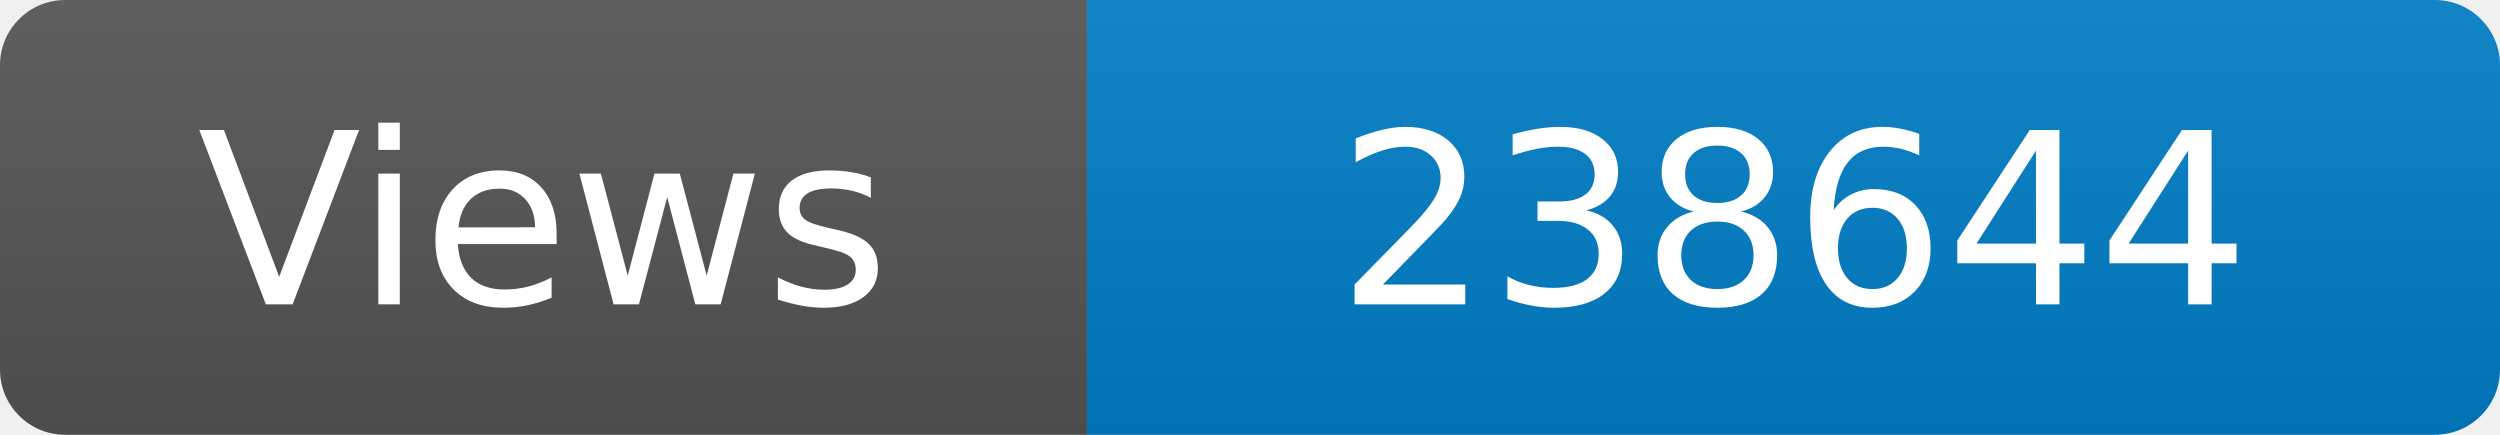
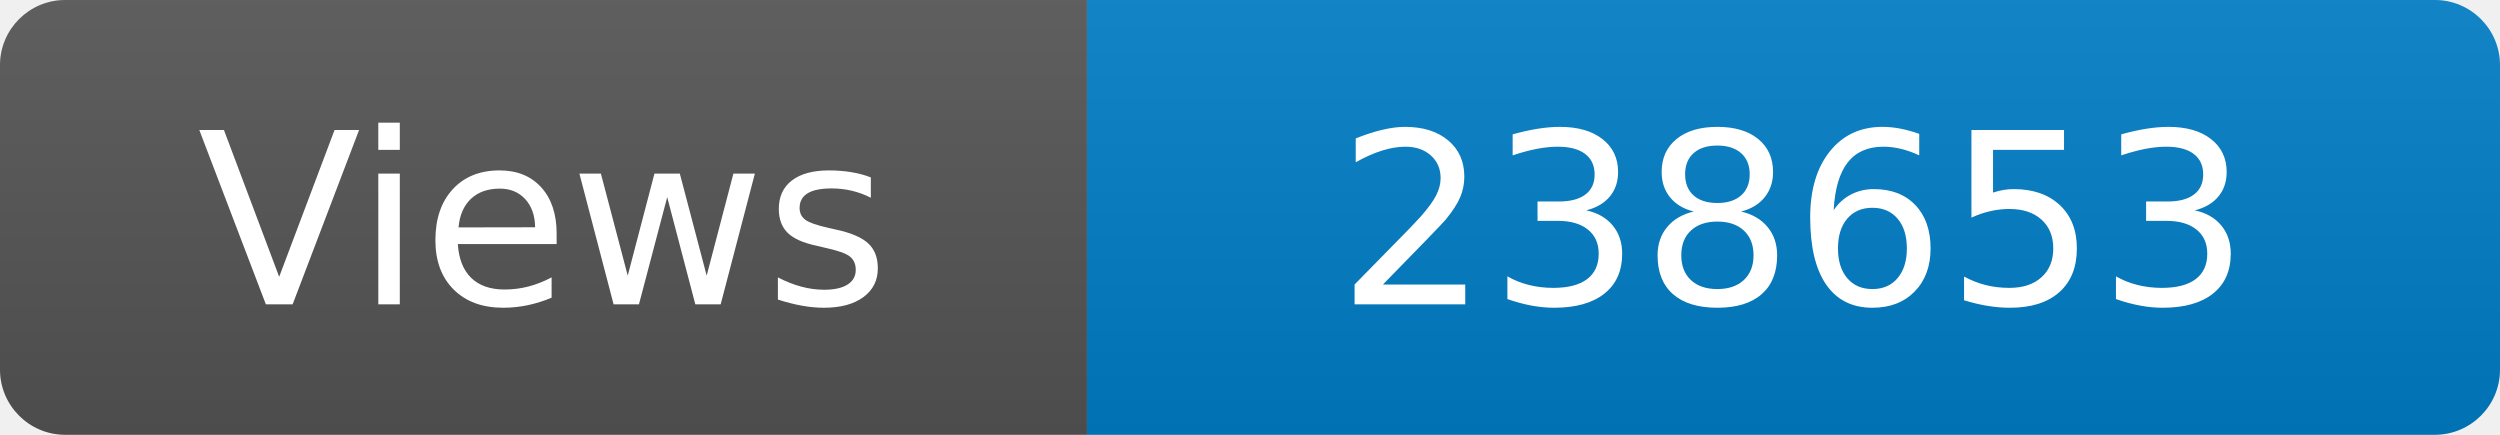
<svg xmlns="http://www.w3.org/2000/svg" width="115" height="20" role="img" aria-label="Maintained?: yes">
  <linearGradient id="s" x2="0" y2="100%">
    <stop offset="0" stop-color="#bbb" stop-opacity=".1" />
    <stop offset="1" stop-opacity=".1" />
  </linearGradient>
  <clipPath id="r">
    <rect width="115" height="20" rx="3" fill="#fff" />
  </clipPath>
  <g clip-path="url(#r)">
    <rect width="50" height="20" fill="#555" />
    <rect x="50" width="160" height="20" fill="#007ec6" />
    <rect width="115" height="20" fill="url(#s)" />
  </g>
  <g fill="#fff" text-anchor="middle" font-family="Verdana,Geneva,DejaVu Sans,sans-serif" font-size="110">
    <text x="250" y="140" transform="scale(.1)" fill="#fff">Views</text>
-     <text x="825" y="140" transform="scale(.1)" fill="#fff">238644</text>
+     <text x="825" y="140" transform="scale(.1)" fill="#fff">238653</text>
  </g>
</svg>
